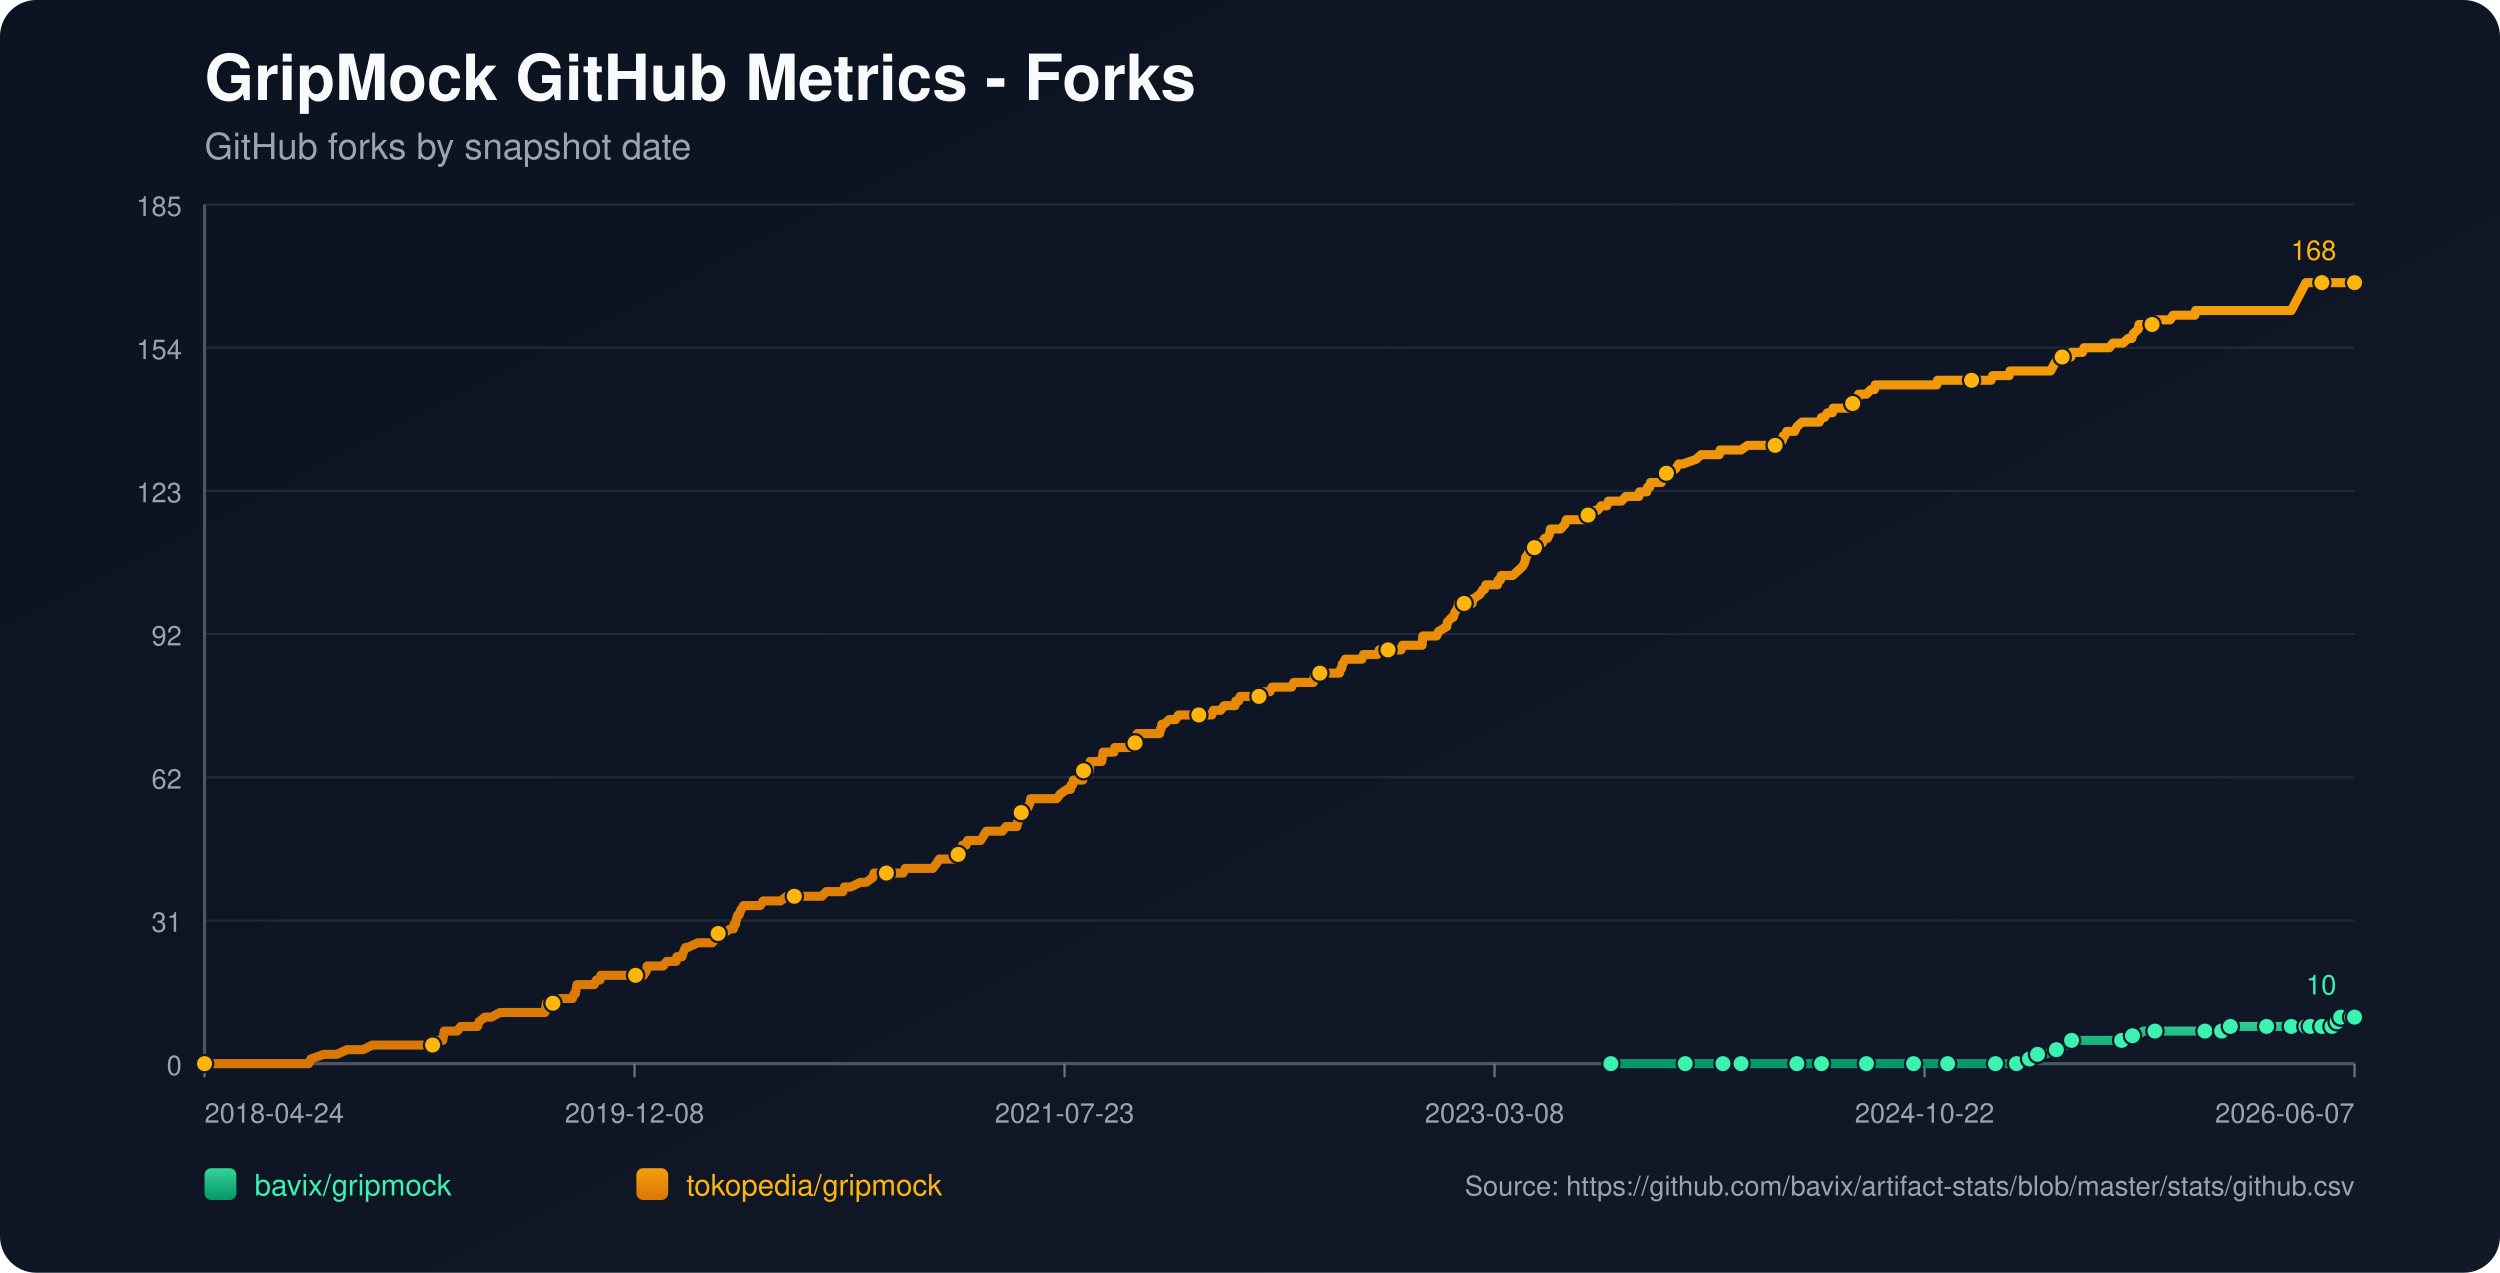
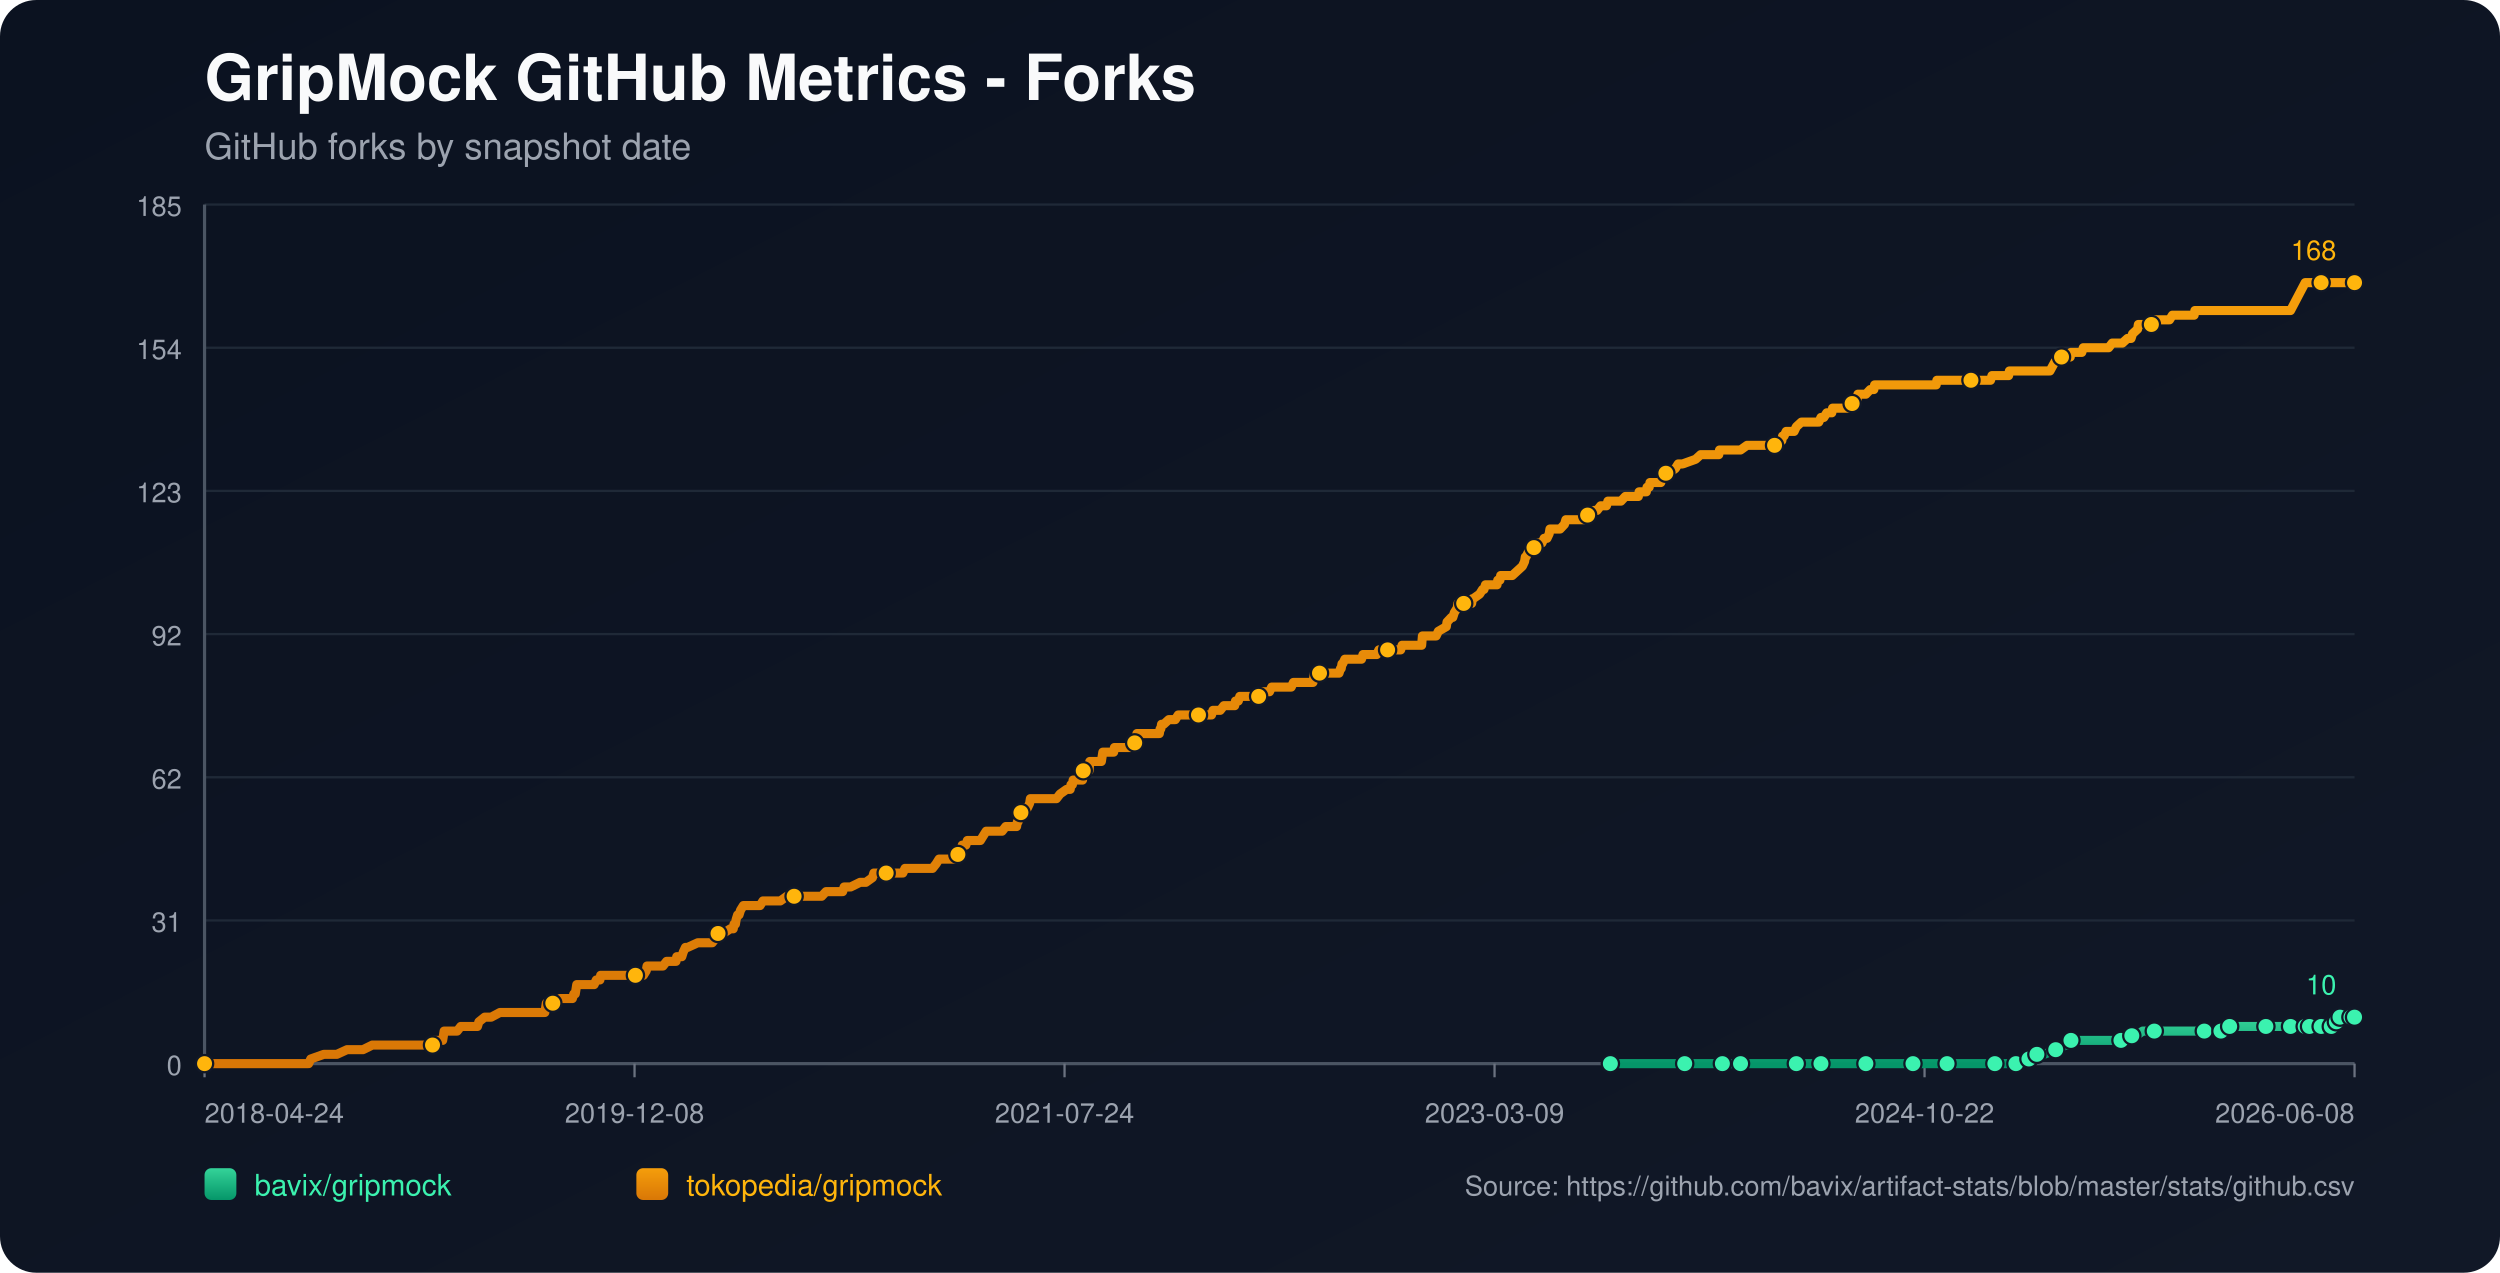
<svg xmlns="http://www.w3.org/2000/svg" width="1100" height="560" viewBox="0 0 1100 560">
  <defs>
    <linearGradient id="bg" x1="0" y1="0" x2="1" y2="1">
      <stop offset="0%" stop-color="#0b1220" />
      <stop offset="100%" stop-color="#111827" />
    </linearGradient>
    <linearGradient id="repo-0" x1="0" y1="0" x2="0" y2="1">
      <stop offset="0%" stop-color="#34d399" />
      <stop offset="100%" stop-color="#059669" />
    </linearGradient>
    <linearGradient id="repo-1" x1="0" y1="0" x2="0" y2="1">
      <stop offset="0%" stop-color="#f59e0b" />
      <stop offset="100%" stop-color="#d97706" />
    </linearGradient>
  </defs>
  <rect x="0" y="0" width="1100" height="560" fill="url(#bg)" rx="16" />
  <text x="90" y="44" fill="#f9fafb" font-size="28" font-family="-apple-system,BlinkMacSystemFont,Segoe UI,Helvetica,Arial,sans-serif" font-weight="700">GripMock GitHub Metrics - Forks</text>
  <text x="90" y="70" fill="#9ca3af" font-size="16" font-family="-apple-system,BlinkMacSystemFont,Segoe UI,Helvetica,Arial,sans-serif">GitHub forks by snapshot date</text>
  <line x1="90" y1="90.00" x2="1036" y2="90.00" stroke="#1f2937" stroke-width="1" />
  <text x="80" y="95.00" text-anchor="end" fill="#9ca3af" font-size="12" font-family="-apple-system,BlinkMacSystemFont,Segoe UI,Helvetica,Arial,sans-serif">185</text>
  <line x1="90" y1="153.00" x2="1036" y2="153.00" stroke="#1f2937" stroke-width="1" />
  <text x="80" y="158.00" text-anchor="end" fill="#9ca3af" font-size="12" font-family="-apple-system,BlinkMacSystemFont,Segoe UI,Helvetica,Arial,sans-serif">154</text>
  <line x1="90" y1="216.00" x2="1036" y2="216.00" stroke="#1f2937" stroke-width="1" />
  <text x="80" y="221.00" text-anchor="end" fill="#9ca3af" font-size="12" font-family="-apple-system,BlinkMacSystemFont,Segoe UI,Helvetica,Arial,sans-serif">123</text>
  <line x1="90" y1="279.00" x2="1036" y2="279.00" stroke="#1f2937" stroke-width="1" />
  <text x="80" y="284.00" text-anchor="end" fill="#9ca3af" font-size="12" font-family="-apple-system,BlinkMacSystemFont,Segoe UI,Helvetica,Arial,sans-serif">92</text>
  <line x1="90" y1="342.00" x2="1036" y2="342.00" stroke="#1f2937" stroke-width="1" />
  <text x="80" y="347.00" text-anchor="end" fill="#9ca3af" font-size="12" font-family="-apple-system,BlinkMacSystemFont,Segoe UI,Helvetica,Arial,sans-serif">62</text>
  <line x1="90" y1="405.00" x2="1036" y2="405.00" stroke="#1f2937" stroke-width="1" />
  <text x="80" y="410.00" text-anchor="end" fill="#9ca3af" font-size="12" font-family="-apple-system,BlinkMacSystemFont,Segoe UI,Helvetica,Arial,sans-serif">31</text>
  <line x1="90" y1="468.00" x2="1036" y2="468.00" stroke="#1f2937" stroke-width="1" />
  <text x="80" y="473.00" text-anchor="end" fill="#9ca3af" font-size="12" font-family="-apple-system,BlinkMacSystemFont,Segoe UI,Helvetica,Arial,sans-serif">0</text>
  <line x1="90" y1="468" x2="1036" y2="468" stroke="#4b5563" stroke-width="1.4" />
  <line x1="90" y1="90" x2="90" y2="468" stroke="#4b5563" stroke-width="1.4" />
  <line x1="90.00" y1="468" x2="90.00" y2="474" stroke="#6b7280" stroke-width="1" />
  <text x="90.00" y="494" text-anchor="start" fill="#9ca3af" font-size="12" font-family="-apple-system,BlinkMacSystemFont,Segoe UI,Helvetica,Arial,sans-serif">2018-04-24</text>
  <line x1="279.20" y1="468" x2="279.20" y2="474" stroke="#6b7280" stroke-width="1" />
  <text x="279.20" y="494" text-anchor="middle" fill="#9ca3af" font-size="12" font-family="-apple-system,BlinkMacSystemFont,Segoe UI,Helvetica,Arial,sans-serif">2019-12-08</text>
  <line x1="468.40" y1="468" x2="468.40" y2="474" stroke="#6b7280" stroke-width="1" />
-   <text x="468.40" y="494" text-anchor="middle" fill="#9ca3af" font-size="12" font-family="-apple-system,BlinkMacSystemFont,Segoe UI,Helvetica,Arial,sans-serif">2021-07-23</text>
+   <text x="468.40" y="494" text-anchor="middle" fill="#9ca3af" font-size="12" font-family="-apple-system,BlinkMacSystemFont,Segoe UI,Helvetica,Arial,sans-serif">2021-07-24</text>
  <line x1="657.60" y1="468" x2="657.60" y2="474" stroke="#6b7280" stroke-width="1" />
-   <text x="657.60" y="494" text-anchor="middle" fill="#9ca3af" font-size="12" font-family="-apple-system,BlinkMacSystemFont,Segoe UI,Helvetica,Arial,sans-serif">2023-03-08</text>
+   <text x="657.60" y="494" text-anchor="middle" fill="#9ca3af" font-size="12" font-family="-apple-system,BlinkMacSystemFont,Segoe UI,Helvetica,Arial,sans-serif">2023-03-09</text>
  <line x1="846.80" y1="468" x2="846.80" y2="474" stroke="#6b7280" stroke-width="1" />
  <text x="846.80" y="494" text-anchor="middle" fill="#9ca3af" font-size="12" font-family="-apple-system,BlinkMacSystemFont,Segoe UI,Helvetica,Arial,sans-serif">2024-10-22</text>
  <line x1="1036.00" y1="468" x2="1036.00" y2="474" stroke="#6b7280" stroke-width="1" />
-   <text x="1036.00" y="494" text-anchor="end" fill="#9ca3af" font-size="12" font-family="-apple-system,BlinkMacSystemFont,Segoe UI,Helvetica,Arial,sans-serif">2026-06-07</text>
-   <polyline fill="none" stroke="url(#repo-0)" stroke-width="4" stroke-linecap="round" stroke-linejoin="round" points="708.78,468.00 715.35,468.00 728.10,468.00 741.50,468.00 743.41,468.00 746.60,468.00 758.09,468.00 760.32,468.00 765.74,468.00 766.06,468.00 770.84,468.00 778.50,468.00 790.62,468.00 793.81,468.00 797.96,468.00 801.46,468.00 816.14,468.00 820.60,468.00 821.24,468.00 822.52,468.00 828.58,468.00 841.97,468.00 844.84,468.00 851.54,468.00 856.96,468.00 857.60,468.00 858.24,468.00 878.01,468.00 880.57,468.00 881.20,468.00 887.26,468.00 887.90,468.00 891.73,465.95 893.01,465.95 893.32,465.95 893.64,465.95 896.51,463.91 898.11,463.91 899.70,463.91 904.81,461.86 909.27,459.82 910.87,459.82 911.50,457.77 918.20,457.77 922.03,457.77 933.51,457.77 935.75,457.77 936.38,455.73 938.30,455.73 940.21,455.73 943.08,453.68 948.18,453.68 954.88,453.68 959.03,453.68 970.19,453.68 972.43,453.68 977.21,453.68 977.53,453.68 978.49,453.68 981.04,453.68 981.36,451.64 989.97,451.64 996.67,451.64 997.30,451.64 999.54,451.64 1005.92,451.64 1008.15,451.64 1009.74,451.64 1011.34,451.64 1014.61,451.64 1015.55,451.64 1015.88,451.64 1016.51,451.64 1016.83,451.64 1017.15,451.64 1021.62,451.64 1021.94,451.64 1022.25,451.64 1026.09,451.64 1026.40,449.59 1028.01,449.59 1028.33,449.59 1028.65,449.59 1029.61,449.59 1029.93,447.55 1034.10,447.55 1034.41,447.55 1034.74,447.55 1035.05,447.55 1036.00,447.55" />
-   <circle cx="708.78" cy="468.00" r="3.8" fill="#3bf2af" stroke="#111827" stroke-width="1" />
-   <circle cx="741.50" cy="468.00" r="3.8" fill="#3bf2af" stroke="#111827" stroke-width="1" />
-   <circle cx="758.09" cy="468.00" r="3.8" fill="#3bf2af" stroke="#111827" stroke-width="1" />
-   <circle cx="766.06" cy="468.00" r="3.8" fill="#3bf2af" stroke="#111827" stroke-width="1" />
-   <circle cx="790.62" cy="468.00" r="3.8" fill="#3bf2af" stroke="#111827" stroke-width="1" />
-   <circle cx="801.46" cy="468.00" r="3.8" fill="#3bf2af" stroke="#111827" stroke-width="1" />
-   <circle cx="821.24" cy="468.00" r="3.8" fill="#3bf2af" stroke="#111827" stroke-width="1" />
-   <circle cx="841.97" cy="468.00" r="3.8" fill="#3bf2af" stroke="#111827" stroke-width="1" />
-   <circle cx="856.96" cy="468.00" r="3.8" fill="#3bf2af" stroke="#111827" stroke-width="1" />
-   <circle cx="878.01" cy="468.00" r="3.8" fill="#3bf2af" stroke="#111827" stroke-width="1" />
-   <circle cx="887.26" cy="468.00" r="3.8" fill="#3bf2af" stroke="#111827" stroke-width="1" />
-   <circle cx="893.01" cy="465.95" r="3.8" fill="#3bf2af" stroke="#111827" stroke-width="1" />
-   <circle cx="896.51" cy="463.91" r="3.8" fill="#3bf2af" stroke="#111827" stroke-width="1" />
-   <circle cx="904.81" cy="461.86" r="3.8" fill="#3bf2af" stroke="#111827" stroke-width="1" />
-   <circle cx="911.50" cy="457.77" r="3.8" fill="#3bf2af" stroke="#111827" stroke-width="1" />
-   <circle cx="933.51" cy="457.77" r="3.8" fill="#3bf2af" stroke="#111827" stroke-width="1" />
-   <circle cx="938.30" cy="455.73" r="3.8" fill="#3bf2af" stroke="#111827" stroke-width="1" />
-   <circle cx="948.18" cy="453.68" r="3.8" fill="#3bf2af" stroke="#111827" stroke-width="1" />
-   <circle cx="970.19" cy="453.68" r="3.8" fill="#3bf2af" stroke="#111827" stroke-width="1" />
-   <circle cx="977.53" cy="453.68" r="3.8" fill="#3bf2af" stroke="#111827" stroke-width="1" />
-   <circle cx="981.36" cy="451.64" r="3.8" fill="#3bf2af" stroke="#111827" stroke-width="1" />
-   <circle cx="997.30" cy="451.64" r="3.8" fill="#3bf2af" stroke="#111827" stroke-width="1" />
-   <circle cx="1008.15" cy="451.64" r="3.8" fill="#3bf2af" stroke="#111827" stroke-width="1" />
-   <circle cx="1014.61" cy="451.64" r="3.8" fill="#3bf2af" stroke="#111827" stroke-width="1" />
-   <circle cx="1016.51" cy="451.64" r="3.8" fill="#3bf2af" stroke="#111827" stroke-width="1" />
-   <circle cx="1021.62" cy="451.64" r="3.8" fill="#3bf2af" stroke="#111827" stroke-width="1" />
-   <circle cx="1026.09" cy="451.64" r="3.8" fill="#3bf2af" stroke="#111827" stroke-width="1" />
-   <circle cx="1028.33" cy="449.59" r="3.8" fill="#3bf2af" stroke="#111827" stroke-width="1" />
-   <circle cx="1029.93" cy="447.55" r="3.8" fill="#3bf2af" stroke="#111827" stroke-width="1" />
-   <circle cx="1034.74" cy="447.55" r="3.8" fill="#3bf2af" stroke="#111827" stroke-width="1" />
+   <text x="1036.00" y="494" text-anchor="end" fill="#9ca3af" font-size="12" font-family="-apple-system,BlinkMacSystemFont,Segoe UI,Helvetica,Arial,sans-serif">2026-06-08</text>
+   <polyline fill="none" stroke="url(#repo-0)" stroke-width="4" stroke-linecap="round" stroke-linejoin="round" points="708.56,468.00 715.13,468.00 727.88,468.00 741.27,468.00 743.19,468.00 746.38,468.00 757.85,468.00 760.09,468.00 765.51,468.00 765.83,468.00 770.61,468.00 778.26,468.00 790.38,468.00 793.56,468.00 797.71,468.00 801.22,468.00 815.88,468.00 820.35,468.00 820.99,468.00 822.26,468.00 828.32,468.00 841.71,468.00 844.58,468.00 851.28,468.00 856.70,468.00 857.33,468.00 857.97,468.00 877.74,468.00 880.29,468.00 880.93,468.00 886.99,468.00 887.62,468.00 891.45,465.95 892.73,465.95 893.04,465.95 893.36,465.95 896.23,463.91 897.83,463.91 899.42,463.91 904.52,461.86 908.99,459.82 910.58,459.82 911.22,457.77 917.91,457.77 921.74,457.77 933.22,457.77 935.45,457.77 936.09,455.73 938.00,455.73 939.92,455.73 942.78,453.68 947.89,453.68 954.58,453.68 958.73,453.68 969.89,453.68 972.12,453.68 976.90,453.68 977.22,453.68 978.18,453.68 980.73,453.68 981.05,451.64 989.66,451.64 996.35,451.64 996.99,451.64 999.22,451.64 1005.60,451.64 1007.83,451.64 1009.42,451.64 1011.02,451.64 1014.28,451.64 1015.23,451.64 1015.55,451.64 1016.19,451.64 1016.51,451.64 1016.83,451.64 1021.30,451.64 1021.62,451.64 1021.93,451.64 1025.77,451.64 1026.08,449.59 1027.69,449.59 1028.00,449.59 1028.33,449.59 1029.29,449.59 1029.60,447.55 1033.78,447.55 1034.08,447.55 1034.41,447.55 1034.72,447.55 1036.00,447.55" />
+   <circle cx="708.56" cy="468.00" r="3.8" fill="#3bf2af" stroke="#111827" stroke-width="1" />
+   <circle cx="741.27" cy="468.00" r="3.8" fill="#3bf2af" stroke="#111827" stroke-width="1" />
+   <circle cx="757.85" cy="468.00" r="3.8" fill="#3bf2af" stroke="#111827" stroke-width="1" />
+   <circle cx="765.83" cy="468.00" r="3.8" fill="#3bf2af" stroke="#111827" stroke-width="1" />
+   <circle cx="790.38" cy="468.00" r="3.8" fill="#3bf2af" stroke="#111827" stroke-width="1" />
+   <circle cx="801.22" cy="468.00" r="3.8" fill="#3bf2af" stroke="#111827" stroke-width="1" />
+   <circle cx="820.99" cy="468.00" r="3.8" fill="#3bf2af" stroke="#111827" stroke-width="1" />
+   <circle cx="841.71" cy="468.00" r="3.8" fill="#3bf2af" stroke="#111827" stroke-width="1" />
+   <circle cx="856.70" cy="468.00" r="3.8" fill="#3bf2af" stroke="#111827" stroke-width="1" />
+   <circle cx="877.74" cy="468.00" r="3.8" fill="#3bf2af" stroke="#111827" stroke-width="1" />
+   <circle cx="886.99" cy="468.00" r="3.8" fill="#3bf2af" stroke="#111827" stroke-width="1" />
+   <circle cx="892.73" cy="465.95" r="3.8" fill="#3bf2af" stroke="#111827" stroke-width="1" />
+   <circle cx="896.23" cy="463.91" r="3.8" fill="#3bf2af" stroke="#111827" stroke-width="1" />
+   <circle cx="904.52" cy="461.86" r="3.8" fill="#3bf2af" stroke="#111827" stroke-width="1" />
+   <circle cx="911.22" cy="457.77" r="3.8" fill="#3bf2af" stroke="#111827" stroke-width="1" />
+   <circle cx="933.22" cy="457.77" r="3.8" fill="#3bf2af" stroke="#111827" stroke-width="1" />
+   <circle cx="938.00" cy="455.73" r="3.8" fill="#3bf2af" stroke="#111827" stroke-width="1" />
+   <circle cx="947.89" cy="453.68" r="3.8" fill="#3bf2af" stroke="#111827" stroke-width="1" />
+   <circle cx="969.89" cy="453.68" r="3.8" fill="#3bf2af" stroke="#111827" stroke-width="1" />
+   <circle cx="977.22" cy="453.68" r="3.8" fill="#3bf2af" stroke="#111827" stroke-width="1" />
+   <circle cx="981.05" cy="451.64" r="3.8" fill="#3bf2af" stroke="#111827" stroke-width="1" />
+   <circle cx="996.99" cy="451.64" r="3.8" fill="#3bf2af" stroke="#111827" stroke-width="1" />
+   <circle cx="1007.83" cy="451.64" r="3.8" fill="#3bf2af" stroke="#111827" stroke-width="1" />
+   <circle cx="1014.28" cy="451.64" r="3.8" fill="#3bf2af" stroke="#111827" stroke-width="1" />
+   <circle cx="1016.19" cy="451.64" r="3.8" fill="#3bf2af" stroke="#111827" stroke-width="1" />
+   <circle cx="1021.30" cy="451.64" r="3.8" fill="#3bf2af" stroke="#111827" stroke-width="1" />
+   <circle cx="1025.77" cy="451.64" r="3.8" fill="#3bf2af" stroke="#111827" stroke-width="1" />
+   <circle cx="1028.00" cy="449.59" r="3.8" fill="#3bf2af" stroke="#111827" stroke-width="1" />
+   <circle cx="1029.60" cy="447.55" r="3.8" fill="#3bf2af" stroke="#111827" stroke-width="1" />
+   <circle cx="1034.41" cy="447.55" r="3.8" fill="#3bf2af" stroke="#111827" stroke-width="1" />
  <circle cx="1036.00" cy="447.55" r="3.8" fill="#3bf2af" stroke="#111827" stroke-width="1" />
  <text x="1028.00" y="437.55" text-anchor="end" fill="#3bf2af" font-size="12" font-family="-apple-system,BlinkMacSystemFont,Segoe UI,Helvetica,Arial,sans-serif">10</text>
-   <polyline fill="none" stroke="url(#repo-1)" stroke-width="4" stroke-linecap="round" stroke-linejoin="round" points="90.00,468.00 91.78,468.00 92.42,468.00 95.93,468.00 99.44,468.00 135.80,468.00 136.76,465.95 142.50,463.91 148.24,463.91 152.71,461.86 156.21,461.86 156.85,461.86 157.17,461.86 157.49,461.86 159.08,461.86 159.72,461.86 163.87,459.82 164.19,459.82 168.02,459.82 168.97,459.82 169.29,459.82 170.89,459.82 172.48,459.82 174.39,459.82 175.35,459.82 180.45,459.82 183.01,459.82 184.60,459.82 184.92,459.82 190.02,459.82 190.34,459.82 190.98,457.77 194.17,457.77 194.81,457.77 195.13,455.73 195.45,453.68 201.19,453.68 202.78,451.64 208.84,451.64 210.12,451.64 210.76,449.59 213.31,447.55 216.18,447.55 220.01,445.50 220.32,445.50 222.56,445.50 224.79,445.50 227.98,445.50 228.94,445.50 231.17,445.50 233.40,445.50 235.32,445.50 235.63,445.50 235.95,445.50 238.51,445.50 239.14,445.50 239.78,445.50 240.10,443.45 240.42,441.41 240.74,441.41 243.29,441.41 243.93,441.41 246.48,439.36 251.90,439.36 252.54,437.32 252.86,437.32 253.18,437.32 253.82,433.23 255.09,433.23 255.41,433.23 257.32,433.23 257.64,433.23 259.88,433.23 260.83,433.23 261.47,433.23 262.43,431.18 264.02,431.18 264.34,429.14 265.30,429.14 268.17,429.14 271.68,429.14 272.63,429.14 273.59,429.14 273.91,429.14 275.19,429.14 275.50,429.14 276.14,429.14 277.10,429.14 278.69,429.14 279.33,429.14 279.65,429.14 279.97,429.14 281.56,429.14 282.52,429.14 283.16,429.14 284.44,427.09 284.75,425.05 286.35,425.05 289.86,425.05 291.77,425.05 293.37,423.00 293.68,423.00 295.92,423.00 297.51,423.00 297.83,420.95 299.74,420.95 300.06,420.95 300.70,418.91 301.66,416.86 301.98,416.86 302.30,416.86 302.62,416.86 307.08,414.82 310.91,414.82 311.23,414.82 311.87,414.82 313.14,414.82 313.46,414.82 315.05,412.77 315.69,410.73 316.01,410.73 316.33,410.73 316.65,410.73 318.24,410.73 321.43,408.68 322.71,408.68 323.03,406.64 323.67,406.64 323.99,404.59 324.62,402.55 325.26,402.55 325.90,400.50 327.18,398.45 327.81,398.45 329.73,398.45 330.05,398.45 331.32,398.45 333.24,398.45 334.51,398.45 335.79,396.41 336.11,396.41 336.74,396.41 337.70,396.41 338.66,396.41 340.25,396.41 341.85,396.41 343.44,396.41 346.31,394.36 348.86,394.36 349.18,394.36 349.50,394.36 354.29,394.36 355.24,394.36 356.20,394.36 356.52,394.36 357.48,394.36 359.71,394.36 360.03,394.36 361.62,394.36 363.54,392.32 366.73,392.32 367.68,392.32 368.64,392.32 369.92,392.32 370.55,392.32 370.87,392.32 371.51,390.27 373.11,390.27 374.38,390.27 378.53,388.23 380.12,388.23 381.08,388.23 383.95,386.18 384.59,384.14 384.91,384.14 385.23,384.14 386.82,384.14 387.78,384.14 389.05,384.14 389.37,384.14 390.01,384.14 392.24,384.14 392.56,384.14 393.20,384.14 395.43,384.14 396.07,384.14 397.35,384.14 398.30,382.09 398.62,382.09 398.94,382.09 402.77,382.09 403.41,382.09 404.68,382.09 405.00,382.09 406.28,382.09 407.55,382.09 407.87,382.09 408.19,382.09 409.79,382.09 410.42,382.09 412.02,380.05 413.29,378.00 414.25,378.00 416.16,378.00 417.44,378.00 419.03,378.00 419.35,378.00 419.99,378.00 420.63,378.00 421.27,378.00 421.59,375.95 422.54,373.91 422.86,373.91 423.18,373.91 423.50,371.86 425.10,371.86 425.73,369.82 427.01,369.82 427.65,369.82 428.60,369.82 429.24,369.82 430.20,369.82 431.47,369.82 432.75,367.77 434.03,365.73 434.34,365.73 435.94,365.73 436.26,365.73 436.90,365.73 437.22,365.73 437.85,365.73 438.17,365.73 439.77,365.73 441.04,365.73 442.64,363.68 447.10,363.68 447.42,363.68 447.74,361.64 448.06,361.64 449.02,357.55 449.34,357.55 449.65,357.55 449.97,357.55 451.25,355.50 451.89,355.50 452.21,355.50 453.16,353.45 453.48,351.41 454.12,351.41 456.03,351.41 456.35,351.41 456.67,351.41 457.95,351.41 460.18,351.41 460.50,351.41 461.14,351.41 463.37,351.41 464.96,351.41 466.56,349.36 469.43,347.32 470.71,347.32 471.02,347.32 471.34,345.27 471.98,345.27 472.30,343.23 472.62,343.23 473.58,343.23 473.90,343.23 474.85,343.23 476.45,343.23 476.77,339.14 477.09,339.14 477.40,339.14 477.72,339.14 478.04,339.14 478.36,339.14 479.00,339.14 479.32,339.14 479.64,335.05 480.59,335.05 481.23,335.05 481.87,335.05 483.15,335.05 484.42,335.05 484.74,335.05 485.06,333.00 485.38,330.95 486.97,330.95 488.25,330.95 488.57,330.95 489.84,330.95 490.16,330.95 490.48,328.91 493.67,328.91 493.99,328.91 494.63,328.91 496.22,328.91 496.86,328.91 497.50,328.91 498.77,326.86 499.41,326.86 499.73,324.82 500.05,324.82 500.37,322.77 501.64,322.77 501.96,322.77 502.60,322.77 502.92,322.77 503.88,322.77 504.20,322.77 505.47,322.77 508.34,322.77 509.30,322.77 510.26,322.77 510.58,320.73 510.89,320.73 511.21,318.68 511.53,318.68 512.17,318.68 514.40,316.64 515.68,316.64 516.00,316.64 516.32,316.64 517.27,316.64 518.55,314.59 519.83,314.59 521.42,314.59 521.74,314.59 525.25,314.59 526.84,314.59 527.48,314.59 528.12,314.59 530.67,314.59 531.31,314.59 531.63,314.59 532.58,314.59 533.22,314.59 533.86,312.55 534.50,312.55 535.14,312.55 536.41,312.55 536.73,312.55 537.05,312.55 538.64,310.50 539.28,310.50 539.60,310.50 540.56,310.50 541.20,310.50 541.83,310.50 543.43,310.50 543.75,308.45 544.07,308.45 545.02,308.45 545.66,306.41 546.30,306.41 547.89,306.41 550.76,306.41 551.08,306.41 552.36,306.41 552.68,306.41 553.95,306.41 554.27,306.41 554.59,304.36 555.23,304.36 556.19,304.36 556.51,304.36 556.82,304.36 557.46,304.36 558.74,304.36 559.70,302.32 560.01,302.32 564.16,302.32 564.48,302.32 565.44,302.32 566.07,302.32 568.31,302.32 569.26,300.27 569.58,300.27 569.90,300.27 572.45,300.27 572.77,300.27 573.09,300.27 574.05,300.27 574.37,300.27 575.00,300.27 577.24,300.27 577.88,300.27 578.51,296.18 579.47,296.18 579.79,296.18 580.75,296.18 586.17,296.18 587.44,296.18 587.76,296.18 589.36,296.18 590.00,294.14 590.31,294.14 590.63,292.09 590.95,292.09 591.91,290.05 592.87,290.05 593.19,290.05 595.10,290.05 595.42,290.05 596.06,290.05 597.01,290.05 597.65,290.05 597.97,290.05 599.25,290.05 599.88,288.00 600.52,288.00 601.48,288.00 601.80,288.00 605.94,288.00 606.90,285.95 607.86,285.95 608.18,285.95 609.77,285.95 610.09,285.95 610.41,285.95 610.73,285.95 612.00,285.95 612.96,285.95 615.19,285.95 616.15,285.95 616.47,285.95 617.11,283.91 617.75,283.91 619.66,283.91 619.98,283.91 623.17,283.91 623.49,283.91 624.44,283.91 624.76,283.91 625.72,283.91 626.04,279.82 626.36,279.82 627.95,279.82 628.27,279.82 629.23,279.82 630.82,279.82 632.10,279.82 633.06,277.77 636.56,275.73 636.88,273.68 638.80,271.64 639.43,271.64 640.07,269.59 641.35,267.55 641.67,265.50 644.22,265.50 647.09,265.50 647.73,265.50 648.05,263.45 648.37,263.45 651.24,261.41 652.51,259.36 652.83,259.36 653.15,259.36 653.79,257.32 655.06,257.32 655.38,257.32 656.02,257.32 657.30,257.32 658.89,257.32 659.21,255.27 659.85,255.27 660.17,255.27 660.49,253.23 660.80,253.23 661.12,253.23 661.76,253.23 665.59,253.23 667.82,251.18 670.05,249.14 671.01,247.09 671.33,245.05 671.65,245.05 672.61,243.00 672.92,243.00 675.16,240.95 675.48,240.95 676.75,238.91 677.07,238.91 677.39,238.91 678.67,238.91 679.62,236.86 680.90,236.86 681.86,234.82 682.17,232.77 684.09,232.77 684.73,232.77 685.68,232.77 686.00,232.77 686.64,232.77 688.55,230.73 689.19,228.68 689.83,228.68 690.15,228.68 690.79,228.68 691.11,228.68 692.06,228.68 692.38,228.68 693.02,228.68 694.29,228.68 694.61,228.68 695.25,228.68 695.89,228.68 697.17,228.68 697.48,226.64 698.76,226.64 700.04,226.64 701.63,224.59 702.59,224.59 702.91,224.59 704.50,222.55 704.82,222.55 706.10,222.55 707.05,222.55 707.69,220.50 708.65,220.50 709.92,220.50 710.24,220.50 710.88,220.50 713.43,220.50 715.35,218.45 717.58,218.45 721.09,218.45 721.41,216.41 721.73,216.41 723.64,216.41 724.28,216.41 724.60,216.41 724.91,214.36 725.87,214.36 726.19,212.32 726.83,212.32 729.38,212.32 730.98,212.32 731.61,210.27 733.21,208.23 734.48,208.23 737.35,206.18 738.63,204.14 740.54,204.14 746.28,202.09 748.52,200.05 749.16,200.05 752.03,200.05 752.66,200.05 753.30,200.05 755.22,200.05 755.85,200.05 756.49,200.05 756.81,198.00 757.13,198.00 759.68,198.00 762.55,198.00 764.15,198.00 766.06,198.00 768.93,195.95 771.48,195.95 772.76,195.95 773.40,195.95 774.67,195.95 776.27,195.95 776.90,195.95 777.54,195.95 779.46,195.95 780.73,195.95 781.05,195.95 783.92,193.91 784.24,193.91 784.56,191.86 785.20,191.86 786.15,189.82 787.43,189.82 789.34,189.82 789.66,189.82 790.62,187.77 792.85,185.73 795.09,185.73 797.00,185.73 799.55,185.73 800.19,185.73 800.51,185.73 801.46,183.68 801.78,183.68 802.10,183.68 802.74,183.68 804.02,181.64 806.25,181.64 806.57,179.59 807.52,179.59 809.44,179.59 811.03,179.59 811.35,179.59 812.63,179.59 813.58,179.59 813.90,177.55 815.18,177.55 815.82,175.50 817.41,175.50 817.73,173.45 818.05,173.45 819.96,173.45 820.92,173.45 821.24,173.45 823.15,171.41 824.43,171.41 824.75,171.41 825.07,169.36 827.30,169.36 828.89,169.36 832.72,169.36 833.04,169.36 834.96,169.36 837.83,169.36 841.02,169.36 842.93,169.36 843.25,169.36 843.57,169.36 844.20,169.36 846.76,169.36 848.99,169.36 852.18,169.36 852.50,167.32 855.37,167.32 856.33,167.32 857.60,167.32 867.49,167.32 868.76,167.32 869.08,167.32 872.27,167.32 873.87,167.32 876.10,167.32 876.74,165.27 877.06,165.27 878.97,165.27 880.25,165.27 880.88,165.27 881.20,165.27 881.52,165.27 882.48,165.27 884.07,165.27 884.39,163.23 885.99,163.23 888.22,163.23 890.45,163.23 891.09,163.23 894.60,163.23 894.92,163.23 896.51,163.23 898.11,163.23 900.98,163.23 902.26,163.23 904.49,159.14 904.81,159.14 905.44,157.09 907.04,157.09 907.36,157.09 908.00,157.09 908.95,157.09 909.27,157.09 909.59,157.09 909.91,157.09 911.19,157.09 911.50,155.05 913.42,155.05 913.74,155.05 915.33,155.05 915.65,155.05 916.29,155.05 916.93,153.00 917.88,153.00 921.07,153.00 926.81,153.00 928.09,153.00 929.69,150.95 930.96,150.95 932.24,150.95 933.19,150.95 934.15,150.95 936.38,148.91 937.98,148.91 938.62,146.86 940.85,144.82 941.17,142.77 941.49,142.77 945.00,142.77 946.91,142.77 947.23,140.73 950.10,140.73 954.88,140.73 956.16,138.68 956.48,138.68 957.43,138.68 961.26,138.68 965.73,138.68 966.05,136.64 970.19,136.64 972.74,136.64 985.18,136.64 988.05,136.64 989.01,136.64 990.61,136.64 990.93,136.64 996.67,136.64 999.22,136.64 1004.32,136.64 1005.92,136.64 1008.15,136.64 1014.61,124.36 1017.47,124.36 1017.79,124.36 1018.44,124.36 1018.75,124.36 1019.71,124.36 1020.02,124.36 1021.30,124.36 1021.62,124.36 1025.45,124.36 1025.77,124.36 1026.09,124.36 1026.40,124.36 1026.73,124.36 1027.38,124.36 1027.69,124.36 1028.01,124.36 1028.33,124.36 1032.16,124.36 1032.49,124.36 1034.74,124.36 1035.05,124.36 1036.00,124.36" />
+   <polyline fill="none" stroke="url(#repo-1)" stroke-width="4" stroke-linecap="round" stroke-linejoin="round" points="90.00,468.00 91.78,468.00 92.42,468.00 95.93,468.00 99.44,468.00 135.79,468.00 136.74,465.95 142.48,463.91 148.22,463.91 152.68,461.86 156.19,461.86 156.83,461.86 157.15,461.86 157.47,461.86 159.06,461.86 159.70,461.86 163.84,459.82 164.16,459.82 167.99,459.82 168.95,459.82 169.26,459.82 170.86,459.82 172.45,459.82 174.37,459.82 175.32,459.82 180.42,459.82 182.97,459.82 184.57,459.82 184.89,459.82 189.99,459.82 190.31,459.82 190.95,457.77 194.13,457.77 194.77,457.77 195.09,455.73 195.41,453.68 201.15,453.68 202.74,451.64 208.80,451.64 210.08,451.64 210.71,449.59 213.26,447.55 216.13,447.55 219.96,445.50 220.28,445.50 222.51,445.50 224.74,445.50 227.93,445.50 228.89,445.50 231.12,445.50 233.35,445.50 235.27,445.50 235.58,445.50 235.90,445.50 238.45,445.50 239.09,445.50 239.73,445.50 240.05,443.45 240.37,441.41 240.69,441.41 243.24,441.41 243.87,441.41 246.42,439.36 251.85,439.36 252.48,437.32 252.80,437.32 253.12,437.32 253.76,433.23 255.03,433.23 255.35,433.23 257.27,433.23 257.58,433.23 259.82,433.23 260.77,433.23 261.41,433.23 262.37,431.18 263.96,431.18 264.28,429.14 265.24,429.14 268.11,429.14 271.61,429.14 272.57,429.14 273.53,429.14 273.85,429.14 275.12,429.14 275.44,429.14 276.08,429.14 277.03,429.14 278.63,429.14 279.27,429.14 279.58,429.14 279.90,429.14 281.50,429.14 282.45,429.14 283.09,429.14 284.37,427.09 284.69,425.05 286.28,425.05 289.79,425.05 291.70,425.05 293.30,423.00 293.61,423.00 295.85,423.00 297.44,423.00 297.76,420.95 299.67,420.95 299.99,420.95 300.63,418.91 301.59,416.86 301.90,416.86 302.22,416.86 302.54,416.86 307.01,414.82 310.83,414.82 311.15,414.82 311.79,414.82 313.06,414.82 313.38,414.82 314.98,412.77 315.61,410.73 315.93,410.73 316.25,410.73 316.57,410.73 318.17,410.73 321.35,408.68 322.63,408.68 322.95,406.64 323.59,406.64 323.90,404.59 324.54,402.55 325.18,402.55 325.82,400.50 327.09,398.45 327.73,398.45 329.64,398.45 329.96,398.45 331.24,398.45 333.15,398.45 334.43,398.45 335.70,396.41 336.02,396.41 336.66,396.41 337.61,396.41 338.57,396.41 340.17,396.41 341.76,396.41 343.35,396.41 346.22,394.36 348.77,394.36 349.09,394.36 349.41,394.36 354.19,394.36 355.15,394.36 356.11,394.36 356.43,394.36 357.38,394.36 359.62,394.36 359.93,394.36 361.53,394.36 363.44,392.32 366.63,392.32 367.59,392.32 368.54,392.32 369.82,392.32 370.46,392.32 370.77,392.32 371.41,390.27 373.01,390.27 374.28,390.27 378.43,388.23 380.02,388.23 380.98,388.23 383.85,386.18 384.49,384.14 384.80,384.14 385.12,384.14 386.72,384.14 387.67,384.14 388.95,384.14 389.27,384.14 389.91,384.14 392.14,384.14 392.46,384.14 393.09,384.14 395.33,384.14 395.96,384.14 397.24,384.14 398.20,382.09 398.51,382.09 398.83,382.09 402.66,382.09 403.30,382.09 404.57,382.09 404.89,382.09 406.17,382.09 407.44,382.09 407.76,382.09 408.08,382.09 409.67,382.09 410.31,382.09 411.91,380.05 413.18,378.00 414.14,378.00 416.05,378.00 417.33,378.00 418.92,378.00 419.24,378.00 419.88,378.00 420.51,378.00 421.15,378.00 421.47,375.95 422.43,373.91 422.75,373.91 423.07,373.91 423.38,371.86 424.98,371.86 425.62,369.82 426.89,369.82 427.53,369.82 428.49,369.82 429.12,369.82 430.08,369.82 431.36,369.82 432.63,367.77 433.91,365.73 434.23,365.73 435.82,365.73 436.14,365.73 436.78,365.73 437.09,365.73 437.73,365.73 438.05,365.73 439.65,365.73 440.92,365.73 442.52,363.68 446.98,363.68 447.30,363.68 447.62,361.64 447.94,361.64 448.89,357.55 449.21,357.55 449.53,357.55 449.85,357.55 451.12,355.50 451.76,355.50 452.08,355.50 453.04,353.45 453.36,351.41 453.99,351.41 455.91,351.41 456.23,351.41 456.54,351.41 457.82,351.41 460.05,351.41 460.37,351.41 461.01,351.41 463.24,351.41 464.83,351.41 466.43,349.36 469.30,347.32 470.57,347.32 470.89,347.32 471.21,345.27 471.85,345.27 472.17,343.23 472.49,343.23 473.44,343.23 473.76,343.23 474.72,343.23 476.31,343.23 476.63,339.14 476.95,339.14 477.27,339.14 477.59,339.14 477.91,339.14 478.23,339.14 478.86,339.14 479.18,339.14 479.50,335.05 480.46,335.05 481.10,335.05 481.73,335.05 483.01,335.05 484.28,335.05 484.60,335.05 484.92,333.00 485.24,330.95 486.83,330.95 488.11,330.95 488.43,330.95 489.70,330.95 490.02,330.95 490.34,328.91 493.53,328.91 493.85,328.91 494.49,328.91 496.08,328.91 496.72,328.91 497.36,328.91 498.63,326.86 499.27,326.86 499.59,324.82 499.91,324.82 500.23,322.77 501.50,322.77 501.82,322.77 502.46,322.77 502.78,322.77 503.73,322.77 504.05,322.77 505.33,322.77 508.20,322.77 509.15,322.77 510.11,322.77 510.43,320.73 510.75,320.73 511.07,318.68 511.39,318.68 512.02,318.68 514.26,316.64 515.53,316.64 515.85,316.64 516.17,316.64 517.13,316.64 518.40,314.59 519.68,314.59 521.27,314.59 521.59,314.59 525.10,314.59 526.69,314.59 527.33,314.59 527.97,314.59 530.52,314.59 531.15,314.59 531.47,314.59 532.43,314.59 533.07,314.59 533.71,312.55 534.34,312.55 534.98,312.55 536.26,312.55 536.57,312.55 536.89,312.55 538.49,310.50 539.13,310.50 539.44,310.50 540.40,310.50 541.04,310.50 541.68,310.50 543.27,310.50 543.59,308.45 543.91,308.45 544.86,308.45 545.50,306.41 546.14,306.41 547.73,306.41 550.60,306.41 550.92,306.41 552.20,306.41 552.52,306.41 553.79,306.41 554.11,306.41 554.43,304.36 555.07,304.36 556.02,304.36 556.34,304.36 556.66,304.36 557.30,304.36 558.58,304.36 559.53,302.32 559.85,302.32 564.00,302.32 564.31,302.32 565.27,302.32 565.91,302.32 568.14,302.32 569.10,300.27 569.42,300.27 569.73,300.27 572.29,300.27 572.60,300.27 572.92,300.27 573.88,300.27 574.20,300.27 574.84,300.27 577.07,300.27 577.71,300.27 578.34,296.18 579.30,296.18 579.62,296.18 580.58,296.18 586.00,296.18 587.27,296.18 587.59,296.18 589.18,296.18 589.82,294.14 590.14,294.14 590.46,292.09 590.78,292.09 591.74,290.05 592.69,290.05 593.01,290.05 594.92,290.05 595.24,290.05 595.88,290.05 596.84,290.05 597.47,290.05 597.79,290.05 599.07,290.05 599.71,288.00 600.34,288.00 601.30,288.00 601.62,288.00 605.76,288.00 606.72,285.95 607.68,285.95 608.00,285.95 609.59,285.95 609.91,285.95 610.23,285.95 610.55,285.95 611.82,285.95 612.78,285.95 615.01,285.95 615.97,285.95 616.29,285.95 616.92,283.91 617.56,283.91 619.47,283.91 619.79,283.91 622.98,283.91 623.30,283.91 624.26,283.91 624.58,283.91 625.53,283.91 625.85,279.82 626.17,279.82 627.76,279.82 628.08,279.82 629.04,279.82 630.63,279.82 631.91,279.82 632.87,277.77 636.37,275.73 636.69,273.68 638.61,271.64 639.24,271.64 639.88,269.59 641.16,267.55 641.48,265.50 644.03,265.50 646.90,265.50 647.53,265.50 647.85,263.45 648.17,263.45 651.04,261.41 652.32,259.36 652.63,259.36 652.95,259.36 653.59,257.32 654.87,257.32 655.19,257.32 655.82,257.32 657.10,257.32 658.69,257.32 659.01,255.27 659.65,255.27 659.97,255.27 660.29,253.23 660.61,253.23 660.92,253.23 661.56,253.23 665.39,253.23 667.62,251.18 669.85,249.14 670.81,247.09 671.13,245.05 671.45,245.05 672.40,243.00 672.72,243.00 674.95,240.95 675.27,240.95 676.55,238.91 676.87,238.91 677.19,238.91 678.46,238.91 679.42,236.86 680.69,236.86 681.65,234.82 681.97,232.77 683.88,232.77 684.52,232.77 685.48,232.77 685.79,232.77 686.43,232.77 688.35,230.73 688.98,228.68 689.62,228.68 689.94,228.68 690.58,228.68 690.90,228.68 691.85,228.68 692.17,228.68 692.81,228.68 694.08,228.68 694.40,228.68 695.04,228.68 695.68,228.68 696.95,228.68 697.27,226.64 698.55,226.64 699.82,226.64 701.42,224.59 702.37,224.59 702.69,224.59 704.29,222.55 704.61,222.55 705.88,222.55 706.84,222.55 707.48,220.50 708.43,220.50 709.71,220.50 710.03,220.50 710.66,220.50 713.22,220.50 715.13,218.45 717.36,218.45 720.87,218.45 721.19,216.41 721.51,216.41 723.42,216.41 724.06,216.41 724.38,216.41 724.69,214.36 725.65,214.36 725.97,212.32 726.61,212.32 729.16,212.32 730.75,212.32 731.39,210.27 732.98,208.23 734.26,208.23 737.13,206.18 738.40,204.14 740.32,204.14 746.06,202.09 748.29,200.05 748.93,200.05 751.80,200.05 752.43,200.05 753.07,200.05 754.98,200.05 755.62,200.05 756.26,200.05 756.58,198.00 756.90,198.00 759.45,198.00 762.32,198.00 763.91,198.00 765.83,198.00 768.69,195.95 771.25,195.95 772.52,195.95 773.16,195.95 774.43,195.95 776.03,195.95 776.67,195.95 777.30,195.95 779.22,195.95 780.49,195.95 780.81,195.95 783.68,193.91 784.00,193.91 784.32,191.86 784.96,191.86 785.91,189.82 787.19,189.82 789.10,189.82 789.42,189.82 790.38,187.77 792.61,185.73 794.84,185.73 796.75,185.73 799.30,185.73 799.94,185.73 800.26,185.73 801.22,183.68 801.54,183.68 801.85,183.68 802.49,183.68 803.77,181.64 806.00,181.64 806.32,179.59 807.28,179.59 809.19,179.59 810.78,179.59 811.10,179.59 812.38,179.59 813.33,179.59 813.65,177.55 814.93,177.55 815.57,175.50 817.16,175.50 817.48,173.45 817.80,173.45 819.71,173.45 820.67,173.45 820.99,173.45 822.90,171.41 824.17,171.41 824.49,171.41 824.81,169.36 827.04,169.36 828.64,169.36 832.46,169.36 832.78,169.36 834.70,169.36 837.57,169.36 840.75,169.36 842.67,169.36 842.99,169.36 843.30,169.36 843.94,169.36 846.49,169.36 848.73,169.36 851.91,169.36 852.23,167.32 855.10,167.32 856.06,167.32 857.33,167.32 867.22,167.32 868.49,167.32 868.81,167.32 872.00,167.32 873.60,167.32 875.83,167.32 876.46,165.27 876.78,165.27 878.70,165.27 879.97,165.27 880.61,165.27 880.93,165.27 881.25,165.27 882.20,165.27 883.80,165.27 884.12,163.23 885.71,163.23 887.94,163.23 890.18,163.23 890.81,163.23 894.32,163.23 894.64,163.23 896.23,163.23 897.83,163.23 900.70,163.23 901.97,163.23 904.20,159.14 904.52,159.14 905.16,157.09 906.76,157.09 907.07,157.09 907.71,157.09 908.67,157.09 908.99,157.09 909.31,157.09 909.62,157.09 910.90,157.09 911.22,155.05 913.13,155.05 913.45,155.05 915.05,155.05 915.36,155.05 916.00,155.05 916.64,153.00 917.60,153.00 920.78,153.00 926.52,153.00 927.80,153.00 929.39,150.95 930.67,150.95 931.94,150.95 932.90,150.95 933.86,150.95 936.09,148.91 937.68,148.91 938.32,146.86 940.55,144.82 940.87,142.77 941.19,142.77 944.70,142.77 946.61,142.77 946.93,140.73 949.80,140.73 954.58,140.73 955.86,138.68 956.18,138.68 957.13,138.68 960.96,138.68 965.42,138.68 965.74,136.64 969.89,136.64 972.44,136.64 984.87,136.64 987.74,136.64 988.70,136.64 990.29,136.64 990.61,136.64 996.35,136.64 998.90,136.64 1004.00,136.64 1005.60,136.64 1007.83,136.64 1014.28,124.36 1017.15,124.36 1017.46,124.36 1018.11,124.36 1018.43,124.36 1019.38,124.36 1019.70,124.36 1020.98,124.36 1021.30,124.36 1025.13,124.36 1025.45,124.36 1025.77,124.36 1026.08,124.36 1026.40,124.36 1027.05,124.36 1027.36,124.36 1027.69,124.36 1028.00,124.36 1031.84,124.36 1032.16,124.36 1034.41,124.36 1034.72,124.36 1036.00,124.36" />
  <circle cx="90.00" cy="468.00" r="3.8" fill="#ffb50c" stroke="#111827" stroke-width="1" />
-   <circle cx="190.34" cy="459.82" r="3.8" fill="#ffb50c" stroke="#111827" stroke-width="1" />
-   <circle cx="243.29" cy="441.41" r="3.8" fill="#ffb50c" stroke="#111827" stroke-width="1" />
-   <circle cx="279.65" cy="429.14" r="3.8" fill="#ffb50c" stroke="#111827" stroke-width="1" />
-   <circle cx="316.01" cy="410.73" r="3.8" fill="#ffb50c" stroke="#111827" stroke-width="1" />
-   <circle cx="349.50" cy="394.36" r="3.8" fill="#ffb50c" stroke="#111827" stroke-width="1" />
-   <circle cx="390.01" cy="384.14" r="3.8" fill="#ffb50c" stroke="#111827" stroke-width="1" />
-   <circle cx="421.59" cy="375.95" r="3.8" fill="#ffb50c" stroke="#111827" stroke-width="1" />
-   <circle cx="449.34" cy="357.55" r="3.8" fill="#ffb50c" stroke="#111827" stroke-width="1" />
-   <circle cx="476.77" cy="339.14" r="3.8" fill="#ffb50c" stroke="#111827" stroke-width="1" />
-   <circle cx="499.41" cy="326.86" r="3.8" fill="#ffb50c" stroke="#111827" stroke-width="1" />
-   <circle cx="527.48" cy="314.59" r="3.8" fill="#ffb50c" stroke="#111827" stroke-width="1" />
-   <circle cx="553.95" cy="306.41" r="3.8" fill="#ffb50c" stroke="#111827" stroke-width="1" />
-   <circle cx="580.75" cy="296.18" r="3.8" fill="#ffb50c" stroke="#111827" stroke-width="1" />
-   <circle cx="610.73" cy="285.95" r="3.8" fill="#ffb50c" stroke="#111827" stroke-width="1" />
-   <circle cx="644.22" cy="265.50" r="3.8" fill="#ffb50c" stroke="#111827" stroke-width="1" />
-   <circle cx="675.16" cy="240.95" r="3.8" fill="#ffb50c" stroke="#111827" stroke-width="1" />
-   <circle cx="698.76" cy="226.64" r="3.8" fill="#ffb50c" stroke="#111827" stroke-width="1" />
-   <circle cx="733.21" cy="208.23" r="3.8" fill="#ffb50c" stroke="#111827" stroke-width="1" />
-   <circle cx="781.05" cy="195.95" r="3.8" fill="#ffb50c" stroke="#111827" stroke-width="1" />
-   <circle cx="815.18" cy="177.55" r="3.8" fill="#ffb50c" stroke="#111827" stroke-width="1" />
-   <circle cx="867.49" cy="167.32" r="3.8" fill="#ffb50c" stroke="#111827" stroke-width="1" />
-   <circle cx="907.36" cy="157.09" r="3.8" fill="#ffb50c" stroke="#111827" stroke-width="1" />
-   <circle cx="946.91" cy="142.77" r="3.8" fill="#ffb50c" stroke="#111827" stroke-width="1" />
-   <circle cx="1021.62" cy="124.36" r="3.8" fill="#ffb50c" stroke="#111827" stroke-width="1" />
+   <circle cx="190.31" cy="459.82" r="3.8" fill="#ffb50c" stroke="#111827" stroke-width="1" />
+   <circle cx="243.24" cy="441.41" r="3.8" fill="#ffb50c" stroke="#111827" stroke-width="1" />
+   <circle cx="279.58" cy="429.14" r="3.8" fill="#ffb50c" stroke="#111827" stroke-width="1" />
+   <circle cx="315.93" cy="410.73" r="3.8" fill="#ffb50c" stroke="#111827" stroke-width="1" />
+   <circle cx="349.41" cy="394.36" r="3.8" fill="#ffb50c" stroke="#111827" stroke-width="1" />
+   <circle cx="389.91" cy="384.14" r="3.8" fill="#ffb50c" stroke="#111827" stroke-width="1" />
+   <circle cx="421.47" cy="375.95" r="3.8" fill="#ffb50c" stroke="#111827" stroke-width="1" />
+   <circle cx="449.21" cy="357.55" r="3.8" fill="#ffb50c" stroke="#111827" stroke-width="1" />
+   <circle cx="476.63" cy="339.14" r="3.8" fill="#ffb50c" stroke="#111827" stroke-width="1" />
+   <circle cx="499.27" cy="326.86" r="3.8" fill="#ffb50c" stroke="#111827" stroke-width="1" />
+   <circle cx="527.33" cy="314.59" r="3.8" fill="#ffb50c" stroke="#111827" stroke-width="1" />
+   <circle cx="553.79" cy="306.41" r="3.8" fill="#ffb50c" stroke="#111827" stroke-width="1" />
+   <circle cx="580.58" cy="296.18" r="3.8" fill="#ffb50c" stroke="#111827" stroke-width="1" />
+   <circle cx="610.55" cy="285.95" r="3.8" fill="#ffb50c" stroke="#111827" stroke-width="1" />
+   <circle cx="644.03" cy="265.50" r="3.8" fill="#ffb50c" stroke="#111827" stroke-width="1" />
+   <circle cx="674.95" cy="240.95" r="3.8" fill="#ffb50c" stroke="#111827" stroke-width="1" />
+   <circle cx="698.55" cy="226.64" r="3.8" fill="#ffb50c" stroke="#111827" stroke-width="1" />
+   <circle cx="732.98" cy="208.23" r="3.8" fill="#ffb50c" stroke="#111827" stroke-width="1" />
+   <circle cx="780.81" cy="195.95" r="3.8" fill="#ffb50c" stroke="#111827" stroke-width="1" />
+   <circle cx="814.93" cy="177.55" r="3.8" fill="#ffb50c" stroke="#111827" stroke-width="1" />
+   <circle cx="867.22" cy="167.32" r="3.8" fill="#ffb50c" stroke="#111827" stroke-width="1" />
+   <circle cx="907.07" cy="157.09" r="3.8" fill="#ffb50c" stroke="#111827" stroke-width="1" />
+   <circle cx="946.61" cy="142.77" r="3.8" fill="#ffb50c" stroke="#111827" stroke-width="1" />
+   <circle cx="1021.30" cy="124.36" r="3.8" fill="#ffb50c" stroke="#111827" stroke-width="1" />
  <circle cx="1036.00" cy="124.36" r="3.8" fill="#ffb50c" stroke="#111827" stroke-width="1" />
  <text x="1028.00" y="114.36" text-anchor="end" fill="#ffb50c" font-size="12" font-family="-apple-system,BlinkMacSystemFont,Segoe UI,Helvetica,Arial,sans-serif">168</text>
  <rect x="90.00" y="514.00" width="14" height="14" fill="url(#repo-0)" rx="3" />
  <text x="112.00" y="526.00" fill="#3bf2af" font-size="13" font-family="-apple-system,BlinkMacSystemFont,Segoe UI,Helvetica,Arial,sans-serif">bavix/gripmock</text>
  <rect x="280.00" y="514.00" width="14" height="14" fill="url(#repo-1)" rx="3" />
  <text x="302.00" y="526.00" fill="#ffb50c" font-size="13" font-family="-apple-system,BlinkMacSystemFont,Segoe UI,Helvetica,Arial,sans-serif">tokopedia/gripmock</text>
  <text x="1036.00" y="526.00" text-anchor="end" fill="#9ca3af" font-size="12" font-family="-apple-system,BlinkMacSystemFont,Segoe UI,Helvetica,Arial,sans-serif">Source: https://github.com/bavix/artifact-stats/blob/master/stats/github.csv</text>
</svg>
